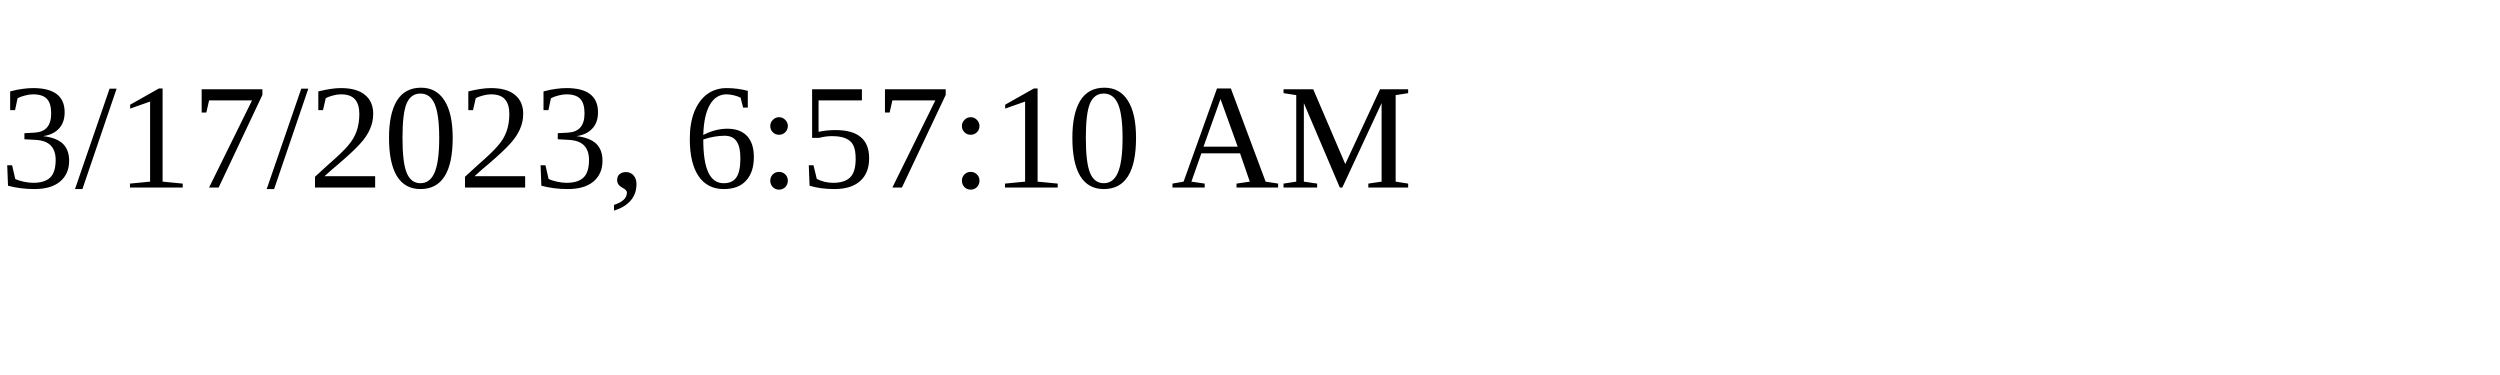
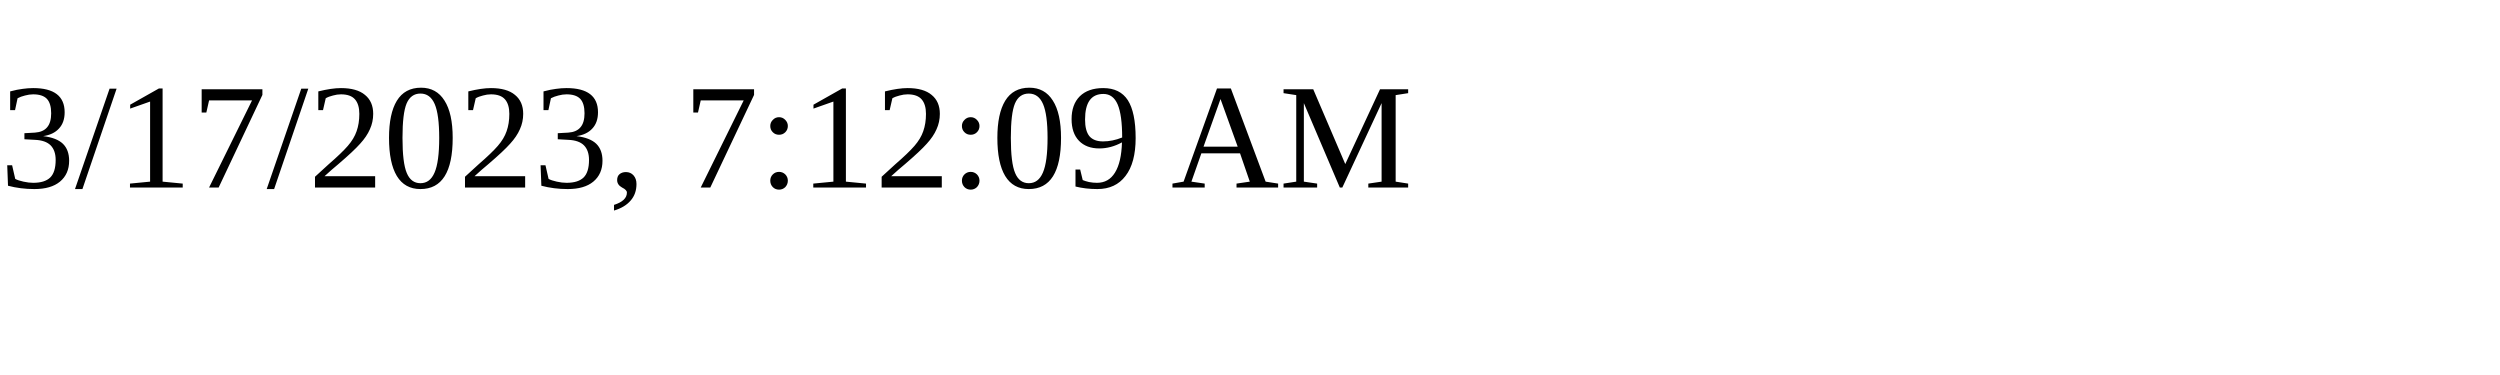
<svg xmlns="http://www.w3.org/2000/svg" height="30" width="200">
-   <text x="0" y="15">3/17/2023, 6:57:10 AM</text>
+   <text x="0" y="15">3/17/2023, 7:12:09 AM</text>
</svg>
